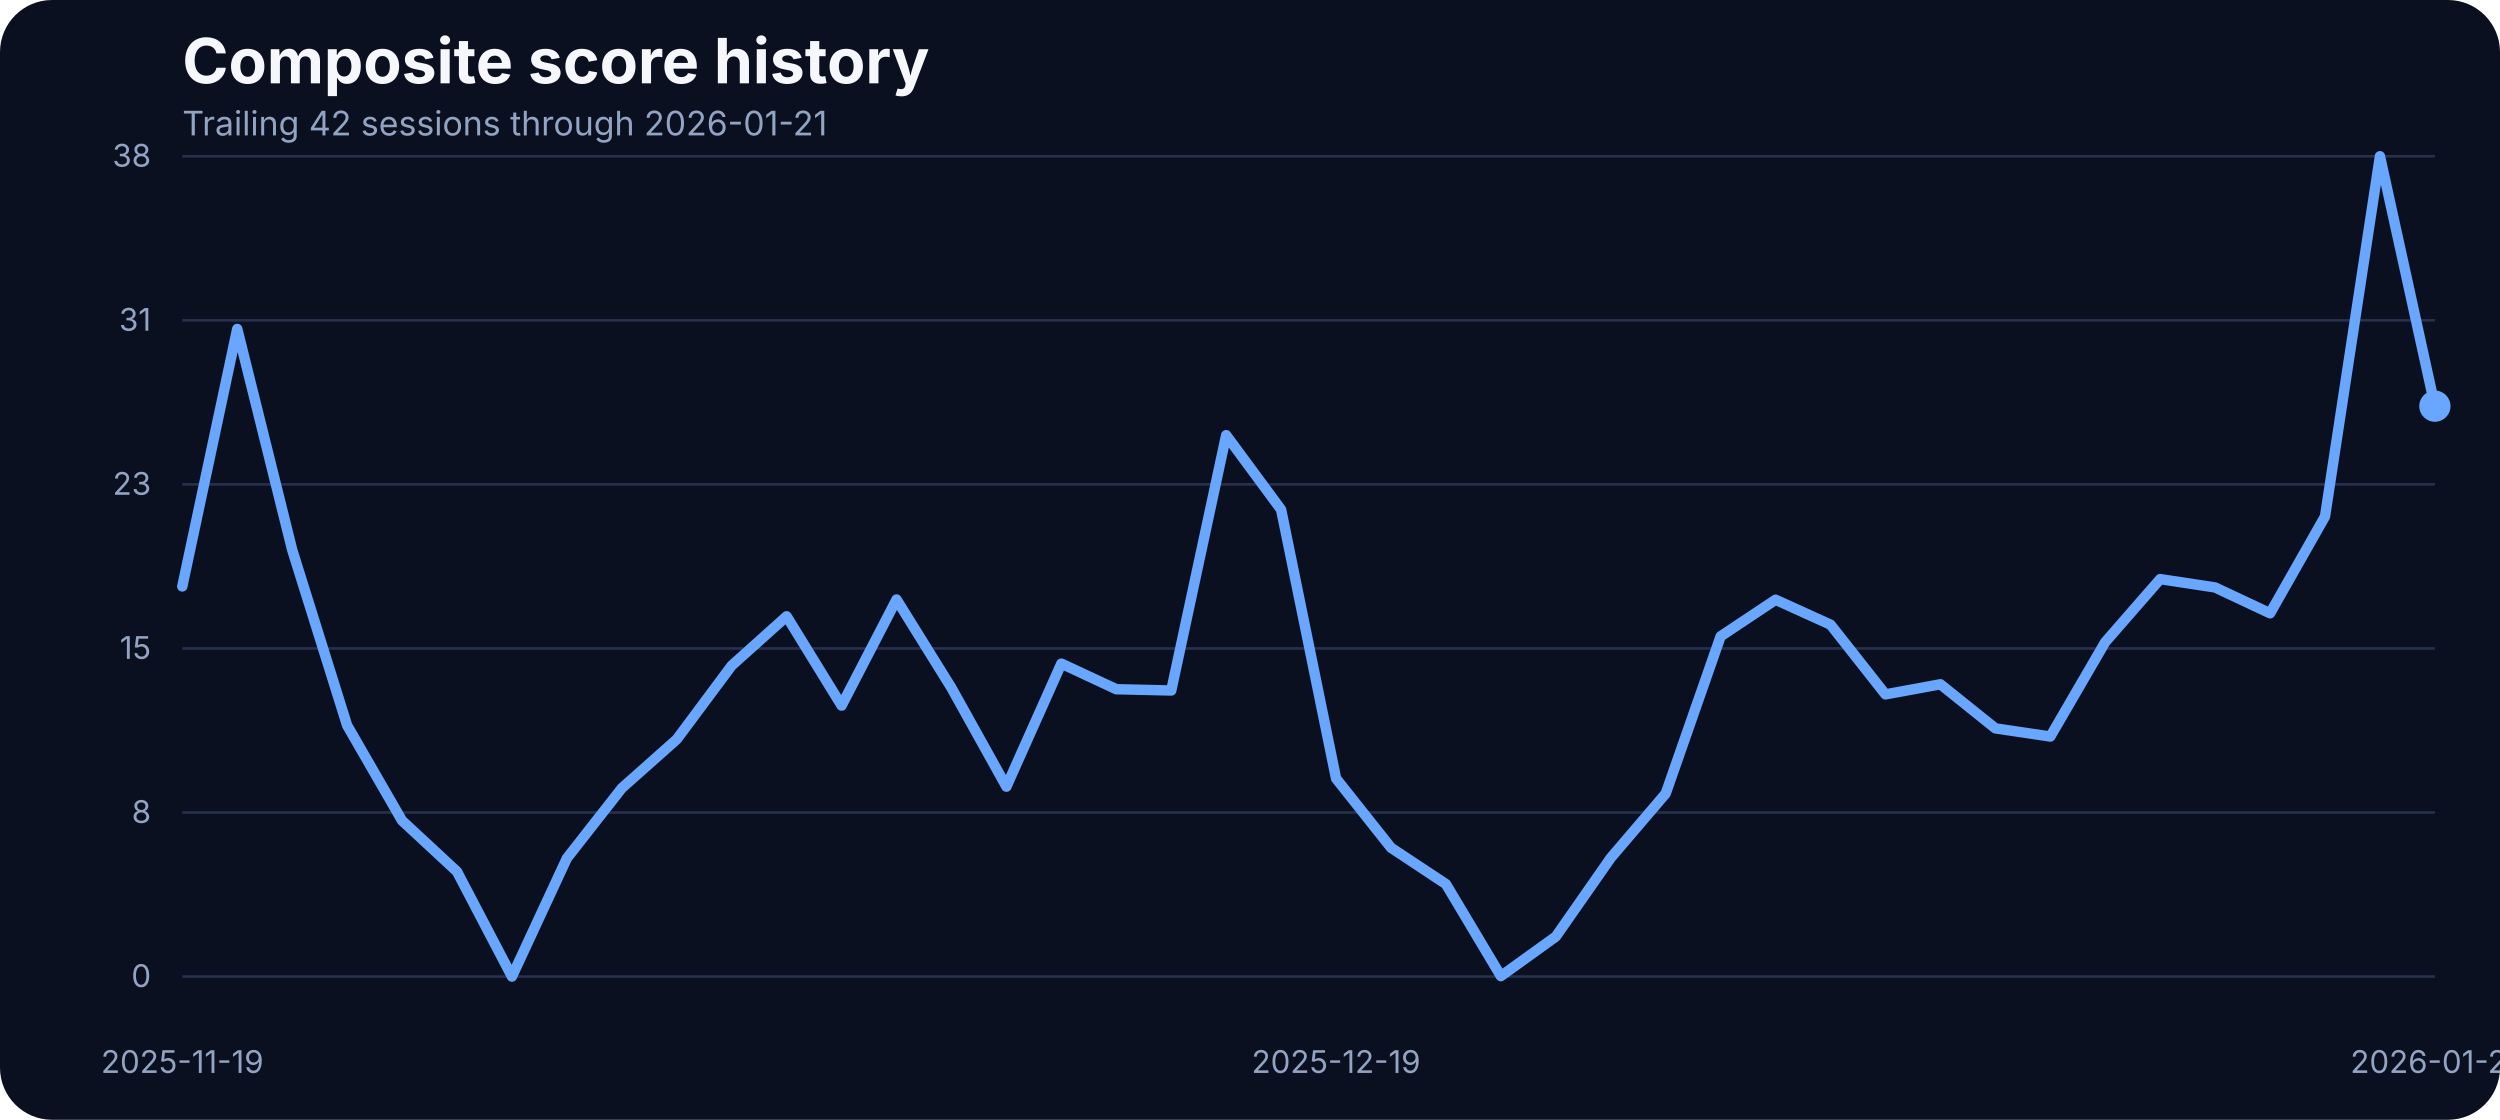
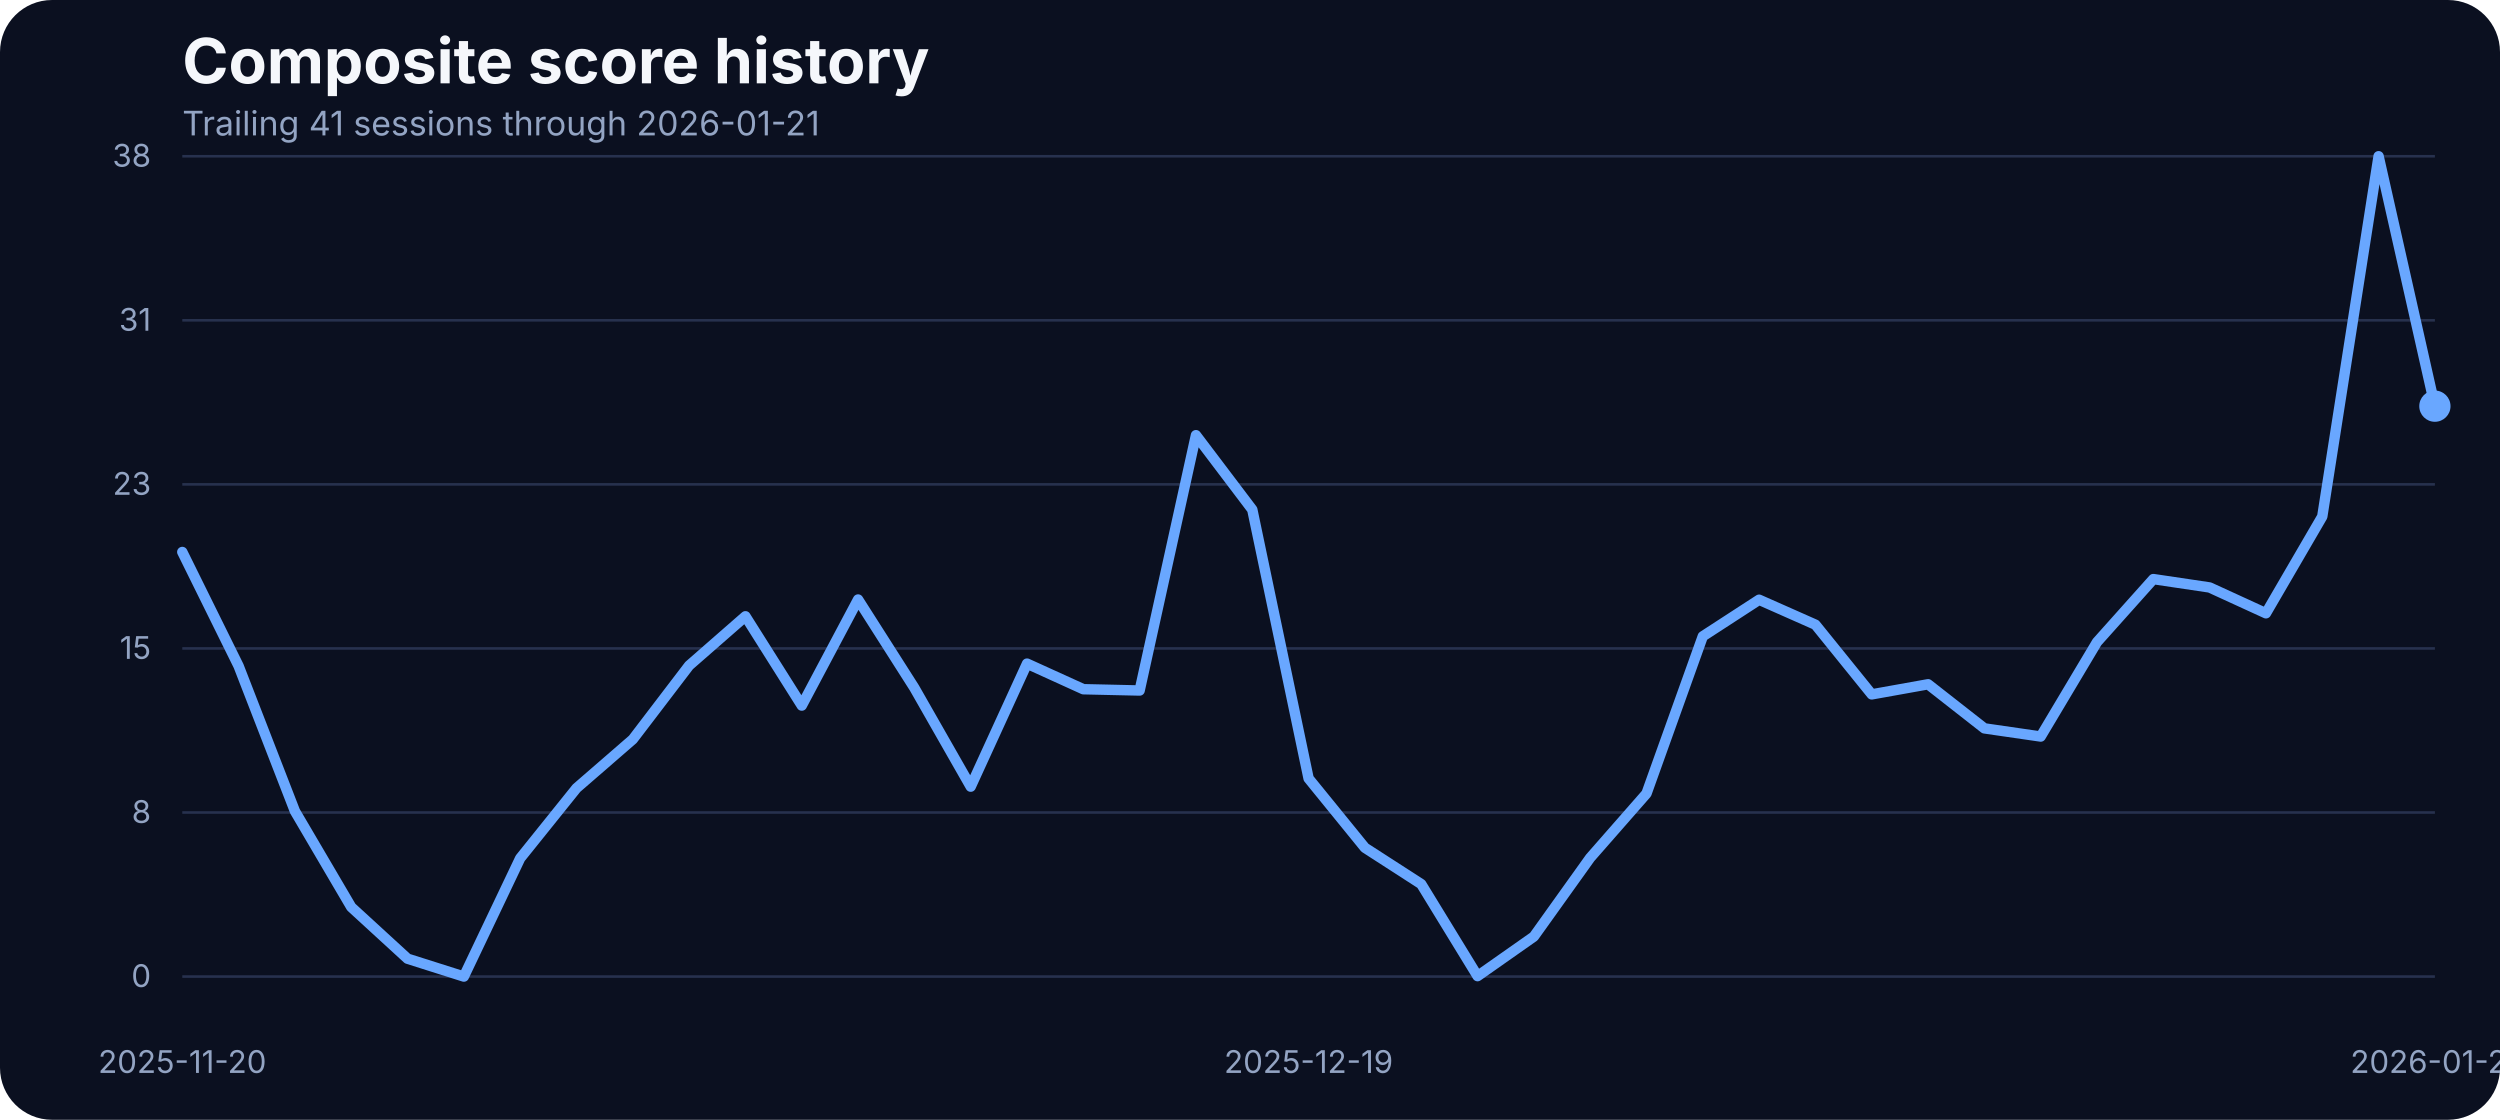
<svg xmlns="http://www.w3.org/2000/svg" width="960" height="430" viewBox="0 0 960 430" role="img" aria-label="Composite score history">
  <rect width="100%" height="100%" fill="#0b1020" rx="20" />
  <text x="70" y="32" fill="#f5f7fb" font-family="Inter, Arial, sans-serif" font-size="24" font-weight="700">Composite score history</text>
-   <text x="70" y="52" fill="#93a4c3" font-family="Inter, Arial, sans-serif" font-size="13">Trailing 42 sessions through 2026-01-21</text>
+   <text x="70" y="52" fill="#93a4c3" font-family="Inter, Arial, sans-serif" font-size="13">Trailing 41 sessions through 2026-01-21</text>
  <line x1="70" x2="935" y1="375.00" y2="375.00" stroke="#27314e" stroke-width="1" />
  <text x="58" y="379.00" text-anchor="end" fill="#93a4c3" font-family="Inter, Arial, sans-serif" font-size="12">0</text>
  <line x1="70" x2="935" y1="312.00" y2="312.00" stroke="#27314e" stroke-width="1" />
  <text x="58" y="316.00" text-anchor="end" fill="#93a4c3" font-family="Inter, Arial, sans-serif" font-size="12">8</text>
  <line x1="70" x2="935" y1="249.00" y2="249.00" stroke="#27314e" stroke-width="1" />
  <text x="58" y="253.00" text-anchor="end" fill="#93a4c3" font-family="Inter, Arial, sans-serif" font-size="12">15</text>
  <line x1="70" x2="935" y1="186.00" y2="186.00" stroke="#27314e" stroke-width="1" />
  <text x="58" y="190.00" text-anchor="end" fill="#93a4c3" font-family="Inter, Arial, sans-serif" font-size="12">23</text>
  <line x1="70" x2="935" y1="123.00" y2="123.00" stroke="#27314e" stroke-width="1" />
  <text x="58" y="127.00" text-anchor="end" fill="#93a4c3" font-family="Inter, Arial, sans-serif" font-size="12">31</text>
  <line x1="70" x2="935" y1="60.00" y2="60.00" stroke="#27314e" stroke-width="1" />
  <text x="58" y="64.00" text-anchor="end" fill="#93a4c3" font-family="Inter, Arial, sans-serif" font-size="12">38</text>
-   <text x="70.00" y="412" text-anchor="middle" fill="#93a4c3" font-family="Inter, Arial, sans-serif" font-size="12">2025-11-19</text>
-   <text x="513.05" y="412" text-anchor="middle" fill="#93a4c3" font-family="Inter, Arial, sans-serif" font-size="12">2025-12-19</text>
+   <text x="70.00" y="412" text-anchor="middle" fill="#93a4c3" font-family="Inter, Arial, sans-serif" font-size="12">2025-11-20</text>
+   <text x="502.50" y="412" text-anchor="middle" fill="#93a4c3" font-family="Inter, Arial, sans-serif" font-size="12">2025-12-19</text>
  <text x="935.00" y="412" text-anchor="middle" fill="#93a4c3" font-family="Inter, Arial, sans-serif" font-size="12">2026-01-21</text>
-   <path d="M 70.00 225.18 L 91.10 126.32 L 112.20 211.14 L 133.29 278.53 L 154.39 315.12 L 175.49 334.70 L 196.59 375.00 L 217.68 329.58 L 238.78 302.65 L 259.88 283.90 L 280.98 255.57 L 302.07 236.66 L 323.17 270.94 L 344.27 230.22 L 365.37 264.16 L 386.46 302.07 L 407.56 254.83 L 428.66 264.66 L 449.76 265.15 L 470.85 167.12 L 491.95 195.70 L 513.05 298.93 L 534.15 325.53 L 555.24 339.49 L 576.34 374.83 L 597.44 359.64 L 618.54 329.41 L 639.63 304.72 L 660.73 244.34 L 681.83 230.30 L 702.93 239.88 L 724.02 266.64 L 745.12 262.76 L 766.22 279.69 L 787.32 282.83 L 808.41 246.57 L 829.51 222.37 L 850.61 225.59 L 871.71 235.50 L 892.80 198.34 L 913.90 60.00 L 935.00 155.97" fill="none" stroke="#69a7ff" stroke-width="4" stroke-linecap="round" stroke-linejoin="round" />
+   <path d="M 70.00 211.97 L 91.62 255.74 L 113.25 311.49 L 134.88 348.32 L 156.50 368.14 L 178.12 375.00 L 199.75 329.58 L 221.38 302.65 L 243.00 283.90 L 264.62 255.57 L 286.25 236.66 L 307.88 270.94 L 329.50 230.22 L 351.12 264.16 L 372.75 302.07 L 394.38 254.83 L 416.00 264.66 L 437.62 265.15 L 459.25 167.12 L 480.88 195.70 L 502.50 298.93 L 524.12 325.53 L 545.75 339.49 L 567.38 374.83 L 589.00 359.64 L 610.62 329.41 L 632.25 304.72 L 653.88 244.34 L 675.50 230.30 L 697.12 239.88 L 718.75 266.64 L 740.38 262.76 L 762.00 279.69 L 783.62 282.83 L 805.25 246.57 L 826.88 222.37 L 848.50 225.59 L 870.12 235.50 L 891.75 198.34 L 913.38 60.00 L 935.00 155.97" fill="none" stroke="#69a7ff" stroke-width="4" stroke-linecap="round" stroke-linejoin="round" />
  <circle cx="935.00" cy="155.97" r="6" fill="#69a7ff" />
</svg>
